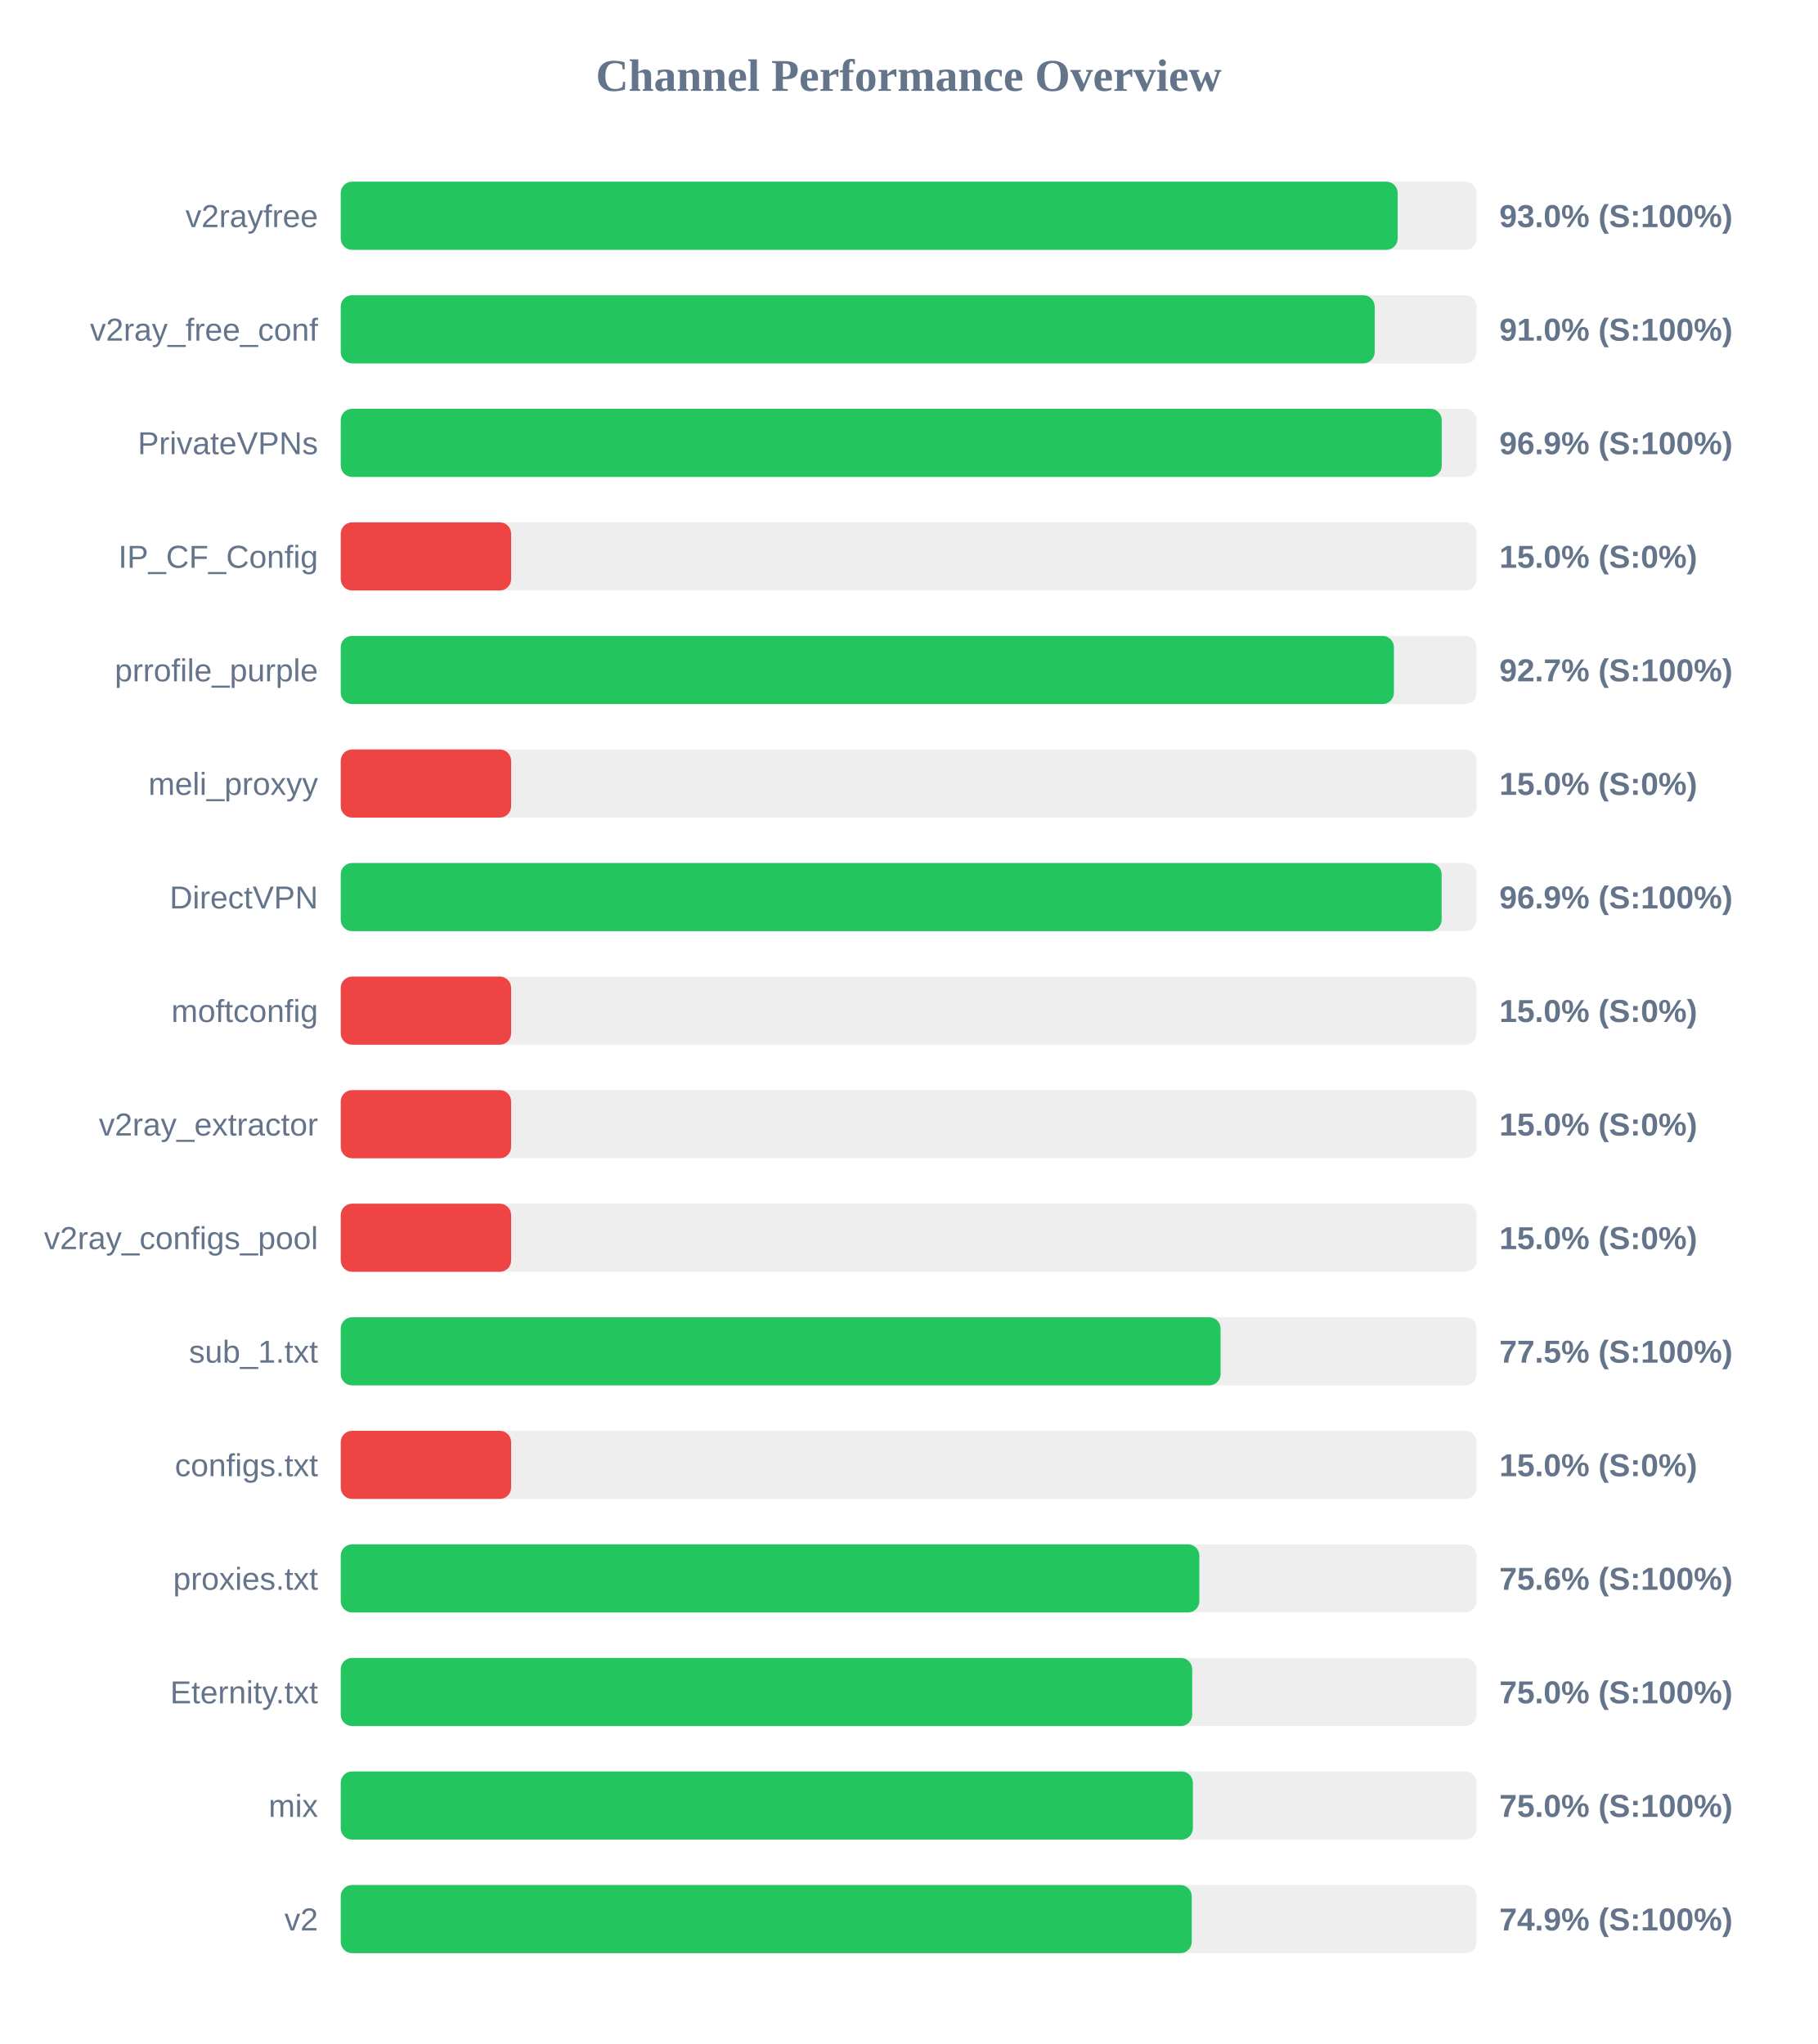
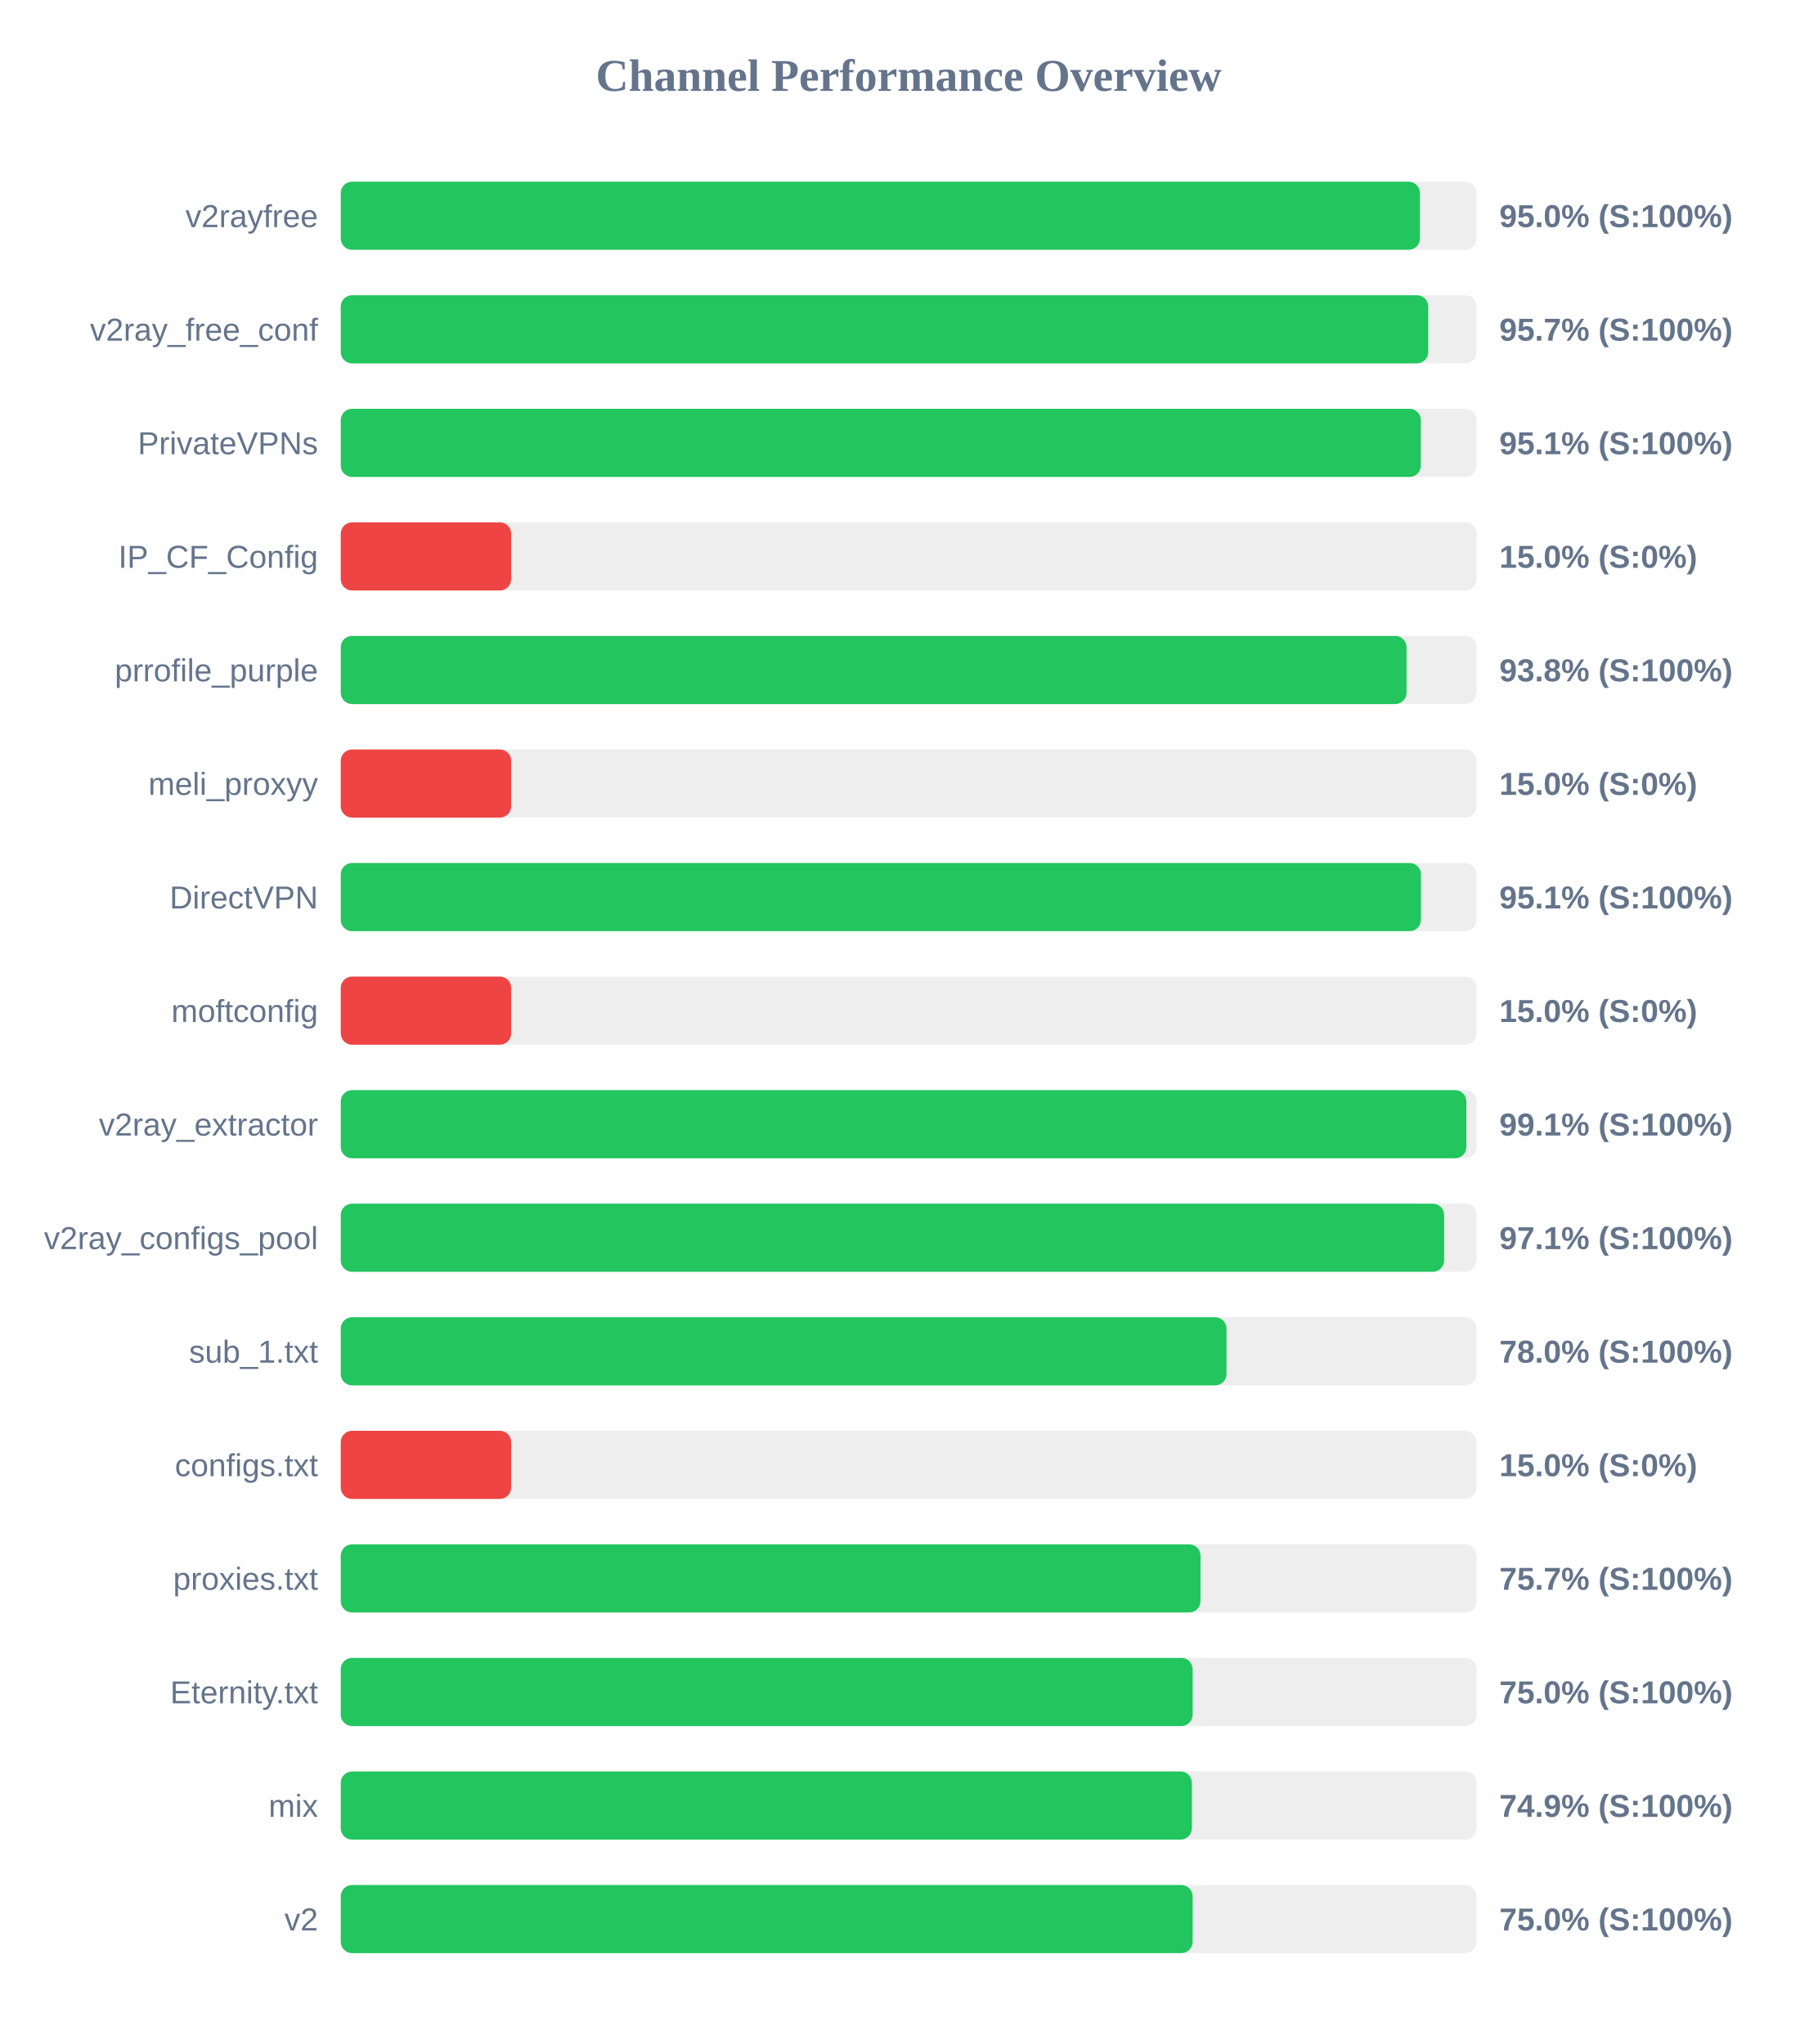
<svg xmlns="http://www.w3.org/2000/svg" width="800" height="900" version="1.1">
  <style>
        .row { font: 14px Arial; fill: #64748b; }
        .score { font: bold 14px Arial; fill: #64748b; }
    </style>
  <text x="400" y="40" text-anchor="middle" font-size="20px" font-weight="bold" fill="#64748b">Channel Performance Overview</text>
  <rect x="150" y="80" width="500" height="30" fill="#eee" rx="5" />
-   <rect x="150" y="80" width="465.25" height="30" fill="#22c55e" rx="5" />
+   <rect x="150" y="80" width="475.05" height="30" fill="#22c55e" rx="5" />
  <text x="140" y="100" text-anchor="end" class="row">v2rayfree</text>
-   <text x="660" y="100" text-anchor="start" class="score">93.0% (S:100%)</text>
+   <text x="660" y="100" text-anchor="start" class="score">95.0% (S:100%)</text>
  <rect x="150" y="130" width="500" height="30" fill="#eee" rx="5" />
-   <rect x="150" y="130" width="455.15" height="30" fill="#22c55e" rx="5" />
+   <rect x="150" y="130" width="478.7" height="30" fill="#22c55e" rx="5" />
  <text x="140" y="150" text-anchor="end" class="row">v2ray_free_conf</text>
-   <text x="660" y="150" text-anchor="start" class="score">91.0% (S:100%)</text>
+   <text x="660" y="150" text-anchor="start" class="score">95.7% (S:100%)</text>
  <rect x="150" y="180" width="500" height="30" fill="#eee" rx="5" />
-   <rect x="150" y="180" width="484.65" height="30" fill="#22c55e" rx="5" />
+   <rect x="150" y="180" width="475.45" height="30" fill="#22c55e" rx="5" />
  <text x="140" y="200" text-anchor="end" class="row">PrivateVPNs</text>
-   <text x="660" y="200" text-anchor="start" class="score">96.9% (S:100%)</text>
+   <text x="660" y="200" text-anchor="start" class="score">95.1% (S:100%)</text>
  <rect x="150" y="230" width="500" height="30" fill="#eee" rx="5" />
  <rect x="150" y="230" width="75.0" height="30" fill="#ef4444" rx="5" />
  <text x="140" y="250" text-anchor="end" class="row">IP_CF_Config</text>
  <text x="660" y="250" text-anchor="start" class="score">15.0% (S:0%)</text>
  <rect x="150" y="280" width="500" height="30" fill="#eee" rx="5" />
-   <rect x="150" y="280" width="463.6" height="30" fill="#22c55e" rx="5" />
+   <rect x="150" y="280" width="469.15" height="30" fill="#22c55e" rx="5" />
  <text x="140" y="300" text-anchor="end" class="row">prrofile_purple</text>
-   <text x="660" y="300" text-anchor="start" class="score">92.7% (S:100%)</text>
+   <text x="660" y="300" text-anchor="start" class="score">93.8% (S:100%)</text>
  <rect x="150" y="330" width="500" height="30" fill="#eee" rx="5" />
  <rect x="150" y="330" width="75.0" height="30" fill="#ef4444" rx="5" />
  <text x="140" y="350" text-anchor="end" class="row">meli_proxyy</text>
  <text x="660" y="350" text-anchor="start" class="score">15.0% (S:0%)</text>
  <rect x="150" y="380" width="500" height="30" fill="#eee" rx="5" />
-   <rect x="150" y="380" width="484.6" height="30" fill="#22c55e" rx="5" />
+   <rect x="150" y="380" width="475.5" height="30" fill="#22c55e" rx="5" />
  <text x="140" y="400" text-anchor="end" class="row">DirectVPN</text>
-   <text x="660" y="400" text-anchor="start" class="score">96.9% (S:100%)</text>
+   <text x="660" y="400" text-anchor="start" class="score">95.1% (S:100%)</text>
  <rect x="150" y="430" width="500" height="30" fill="#eee" rx="5" />
  <rect x="150" y="430" width="75.0" height="30" fill="#ef4444" rx="5" />
  <text x="140" y="450" text-anchor="end" class="row">moftconfig</text>
  <text x="660" y="450" text-anchor="start" class="score">15.0% (S:0%)</text>
  <rect x="150" y="480" width="500" height="30" fill="#eee" rx="5" />
-   <rect x="150" y="480" width="75.0" height="30" fill="#ef4444" rx="5" />
+   <rect x="150" y="480" width="495.5" height="30" fill="#22c55e" rx="5" />
  <text x="140" y="500" text-anchor="end" class="row">v2ray_extractor</text>
-   <text x="660" y="500" text-anchor="start" class="score">15.0% (S:0%)</text>
+   <text x="660" y="500" text-anchor="start" class="score">99.1% (S:100%)</text>
  <rect x="150" y="530" width="500" height="30" fill="#eee" rx="5" />
-   <rect x="150" y="530" width="75.0" height="30" fill="#ef4444" rx="5" />
+   <rect x="150" y="530" width="485.7" height="30" fill="#22c55e" rx="5" />
  <text x="140" y="550" text-anchor="end" class="row">v2ray_configs_pool</text>
-   <text x="660" y="550" text-anchor="start" class="score">15.0% (S:0%)</text>
+   <text x="660" y="550" text-anchor="start" class="score">97.1% (S:100%)</text>
  <rect x="150" y="580" width="500" height="30" fill="#eee" rx="5" />
-   <rect x="150" y="580" width="387.3" height="30" fill="#22c55e" rx="5" />
+   <rect x="150" y="580" width="389.9" height="30" fill="#22c55e" rx="5" />
  <text x="140" y="600" text-anchor="end" class="row">sub_1.txt</text>
-   <text x="660" y="600" text-anchor="start" class="score">77.5% (S:100%)</text>
+   <text x="660" y="600" text-anchor="start" class="score">78.0% (S:100%)</text>
  <rect x="150" y="630" width="500" height="30" fill="#eee" rx="5" />
  <rect x="150" y="630" width="75.0" height="30" fill="#ef4444" rx="5" />
  <text x="140" y="650" text-anchor="end" class="row">configs.txt</text>
  <text x="660" y="650" text-anchor="start" class="score">15.0% (S:0%)</text>
  <rect x="150" y="680" width="500" height="30" fill="#eee" rx="5" />
-   <rect x="150" y="680" width="377.95" height="30" fill="#22c55e" rx="5" />
+   <rect x="150" y="680" width="378.45" height="30" fill="#22c55e" rx="5" />
  <text x="140" y="700" text-anchor="end" class="row">proxies.txt</text>
-   <text x="660" y="700" text-anchor="start" class="score">75.6% (S:100%)</text>
+   <text x="660" y="700" text-anchor="start" class="score">75.7% (S:100%)</text>
  <rect x="150" y="730" width="500" height="30" fill="#eee" rx="5" />
-   <rect x="150" y="730" width="374.8" height="30" fill="#22c55e" rx="5" />
+   <rect x="150" y="730" width="375.0" height="30" fill="#22c55e" rx="5" />
  <text x="140" y="750" text-anchor="end" class="row">Eternity.txt</text>
  <text x="660" y="750" text-anchor="start" class="score">75.0% (S:100%)</text>
  <rect x="150" y="780" width="500" height="30" fill="#eee" rx="5" />
-   <rect x="150" y="780" width="375.1" height="30" fill="#22c55e" rx="5" />
+   <rect x="150" y="780" width="374.65" height="30" fill="#22c55e" rx="5" />
  <text x="140" y="800" text-anchor="end" class="row">mix</text>
-   <text x="660" y="800" text-anchor="start" class="score">75.0% (S:100%)</text>
+   <text x="660" y="800" text-anchor="start" class="score">74.9% (S:100%)</text>
  <rect x="150" y="830" width="500" height="30" fill="#eee" rx="5" />
-   <rect x="150" y="830" width="374.6" height="30" fill="#22c55e" rx="5" />
+   <rect x="150" y="830" width="375.0" height="30" fill="#22c55e" rx="5" />
  <text x="140" y="850" text-anchor="end" class="row">v2</text>
-   <text x="660" y="850" text-anchor="start" class="score">74.9% (S:100%)</text>
+   <text x="660" y="850" text-anchor="start" class="score">75.0% (S:100%)</text>
</svg>
